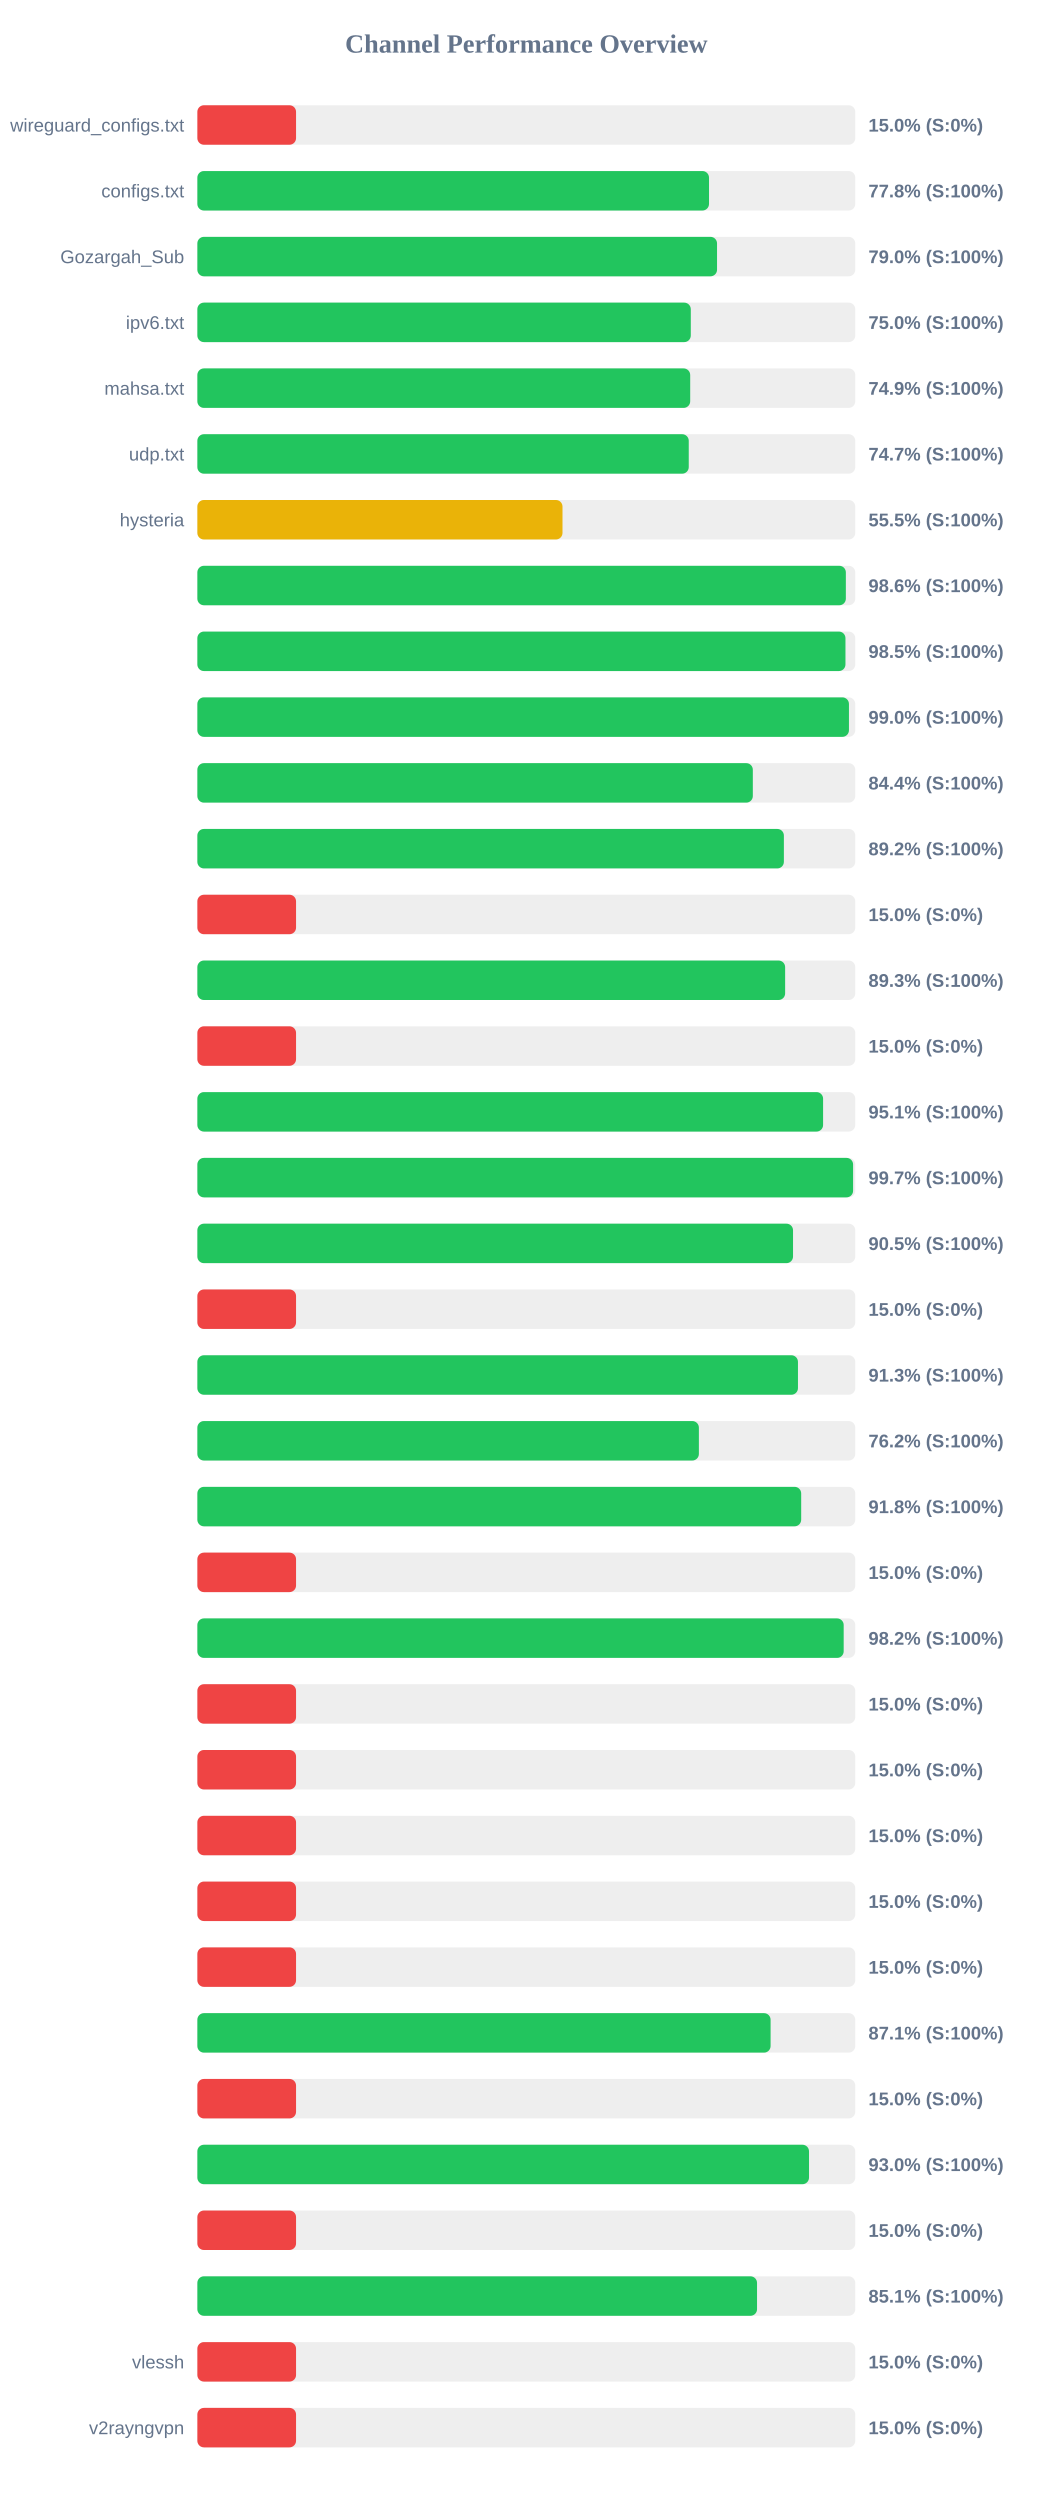
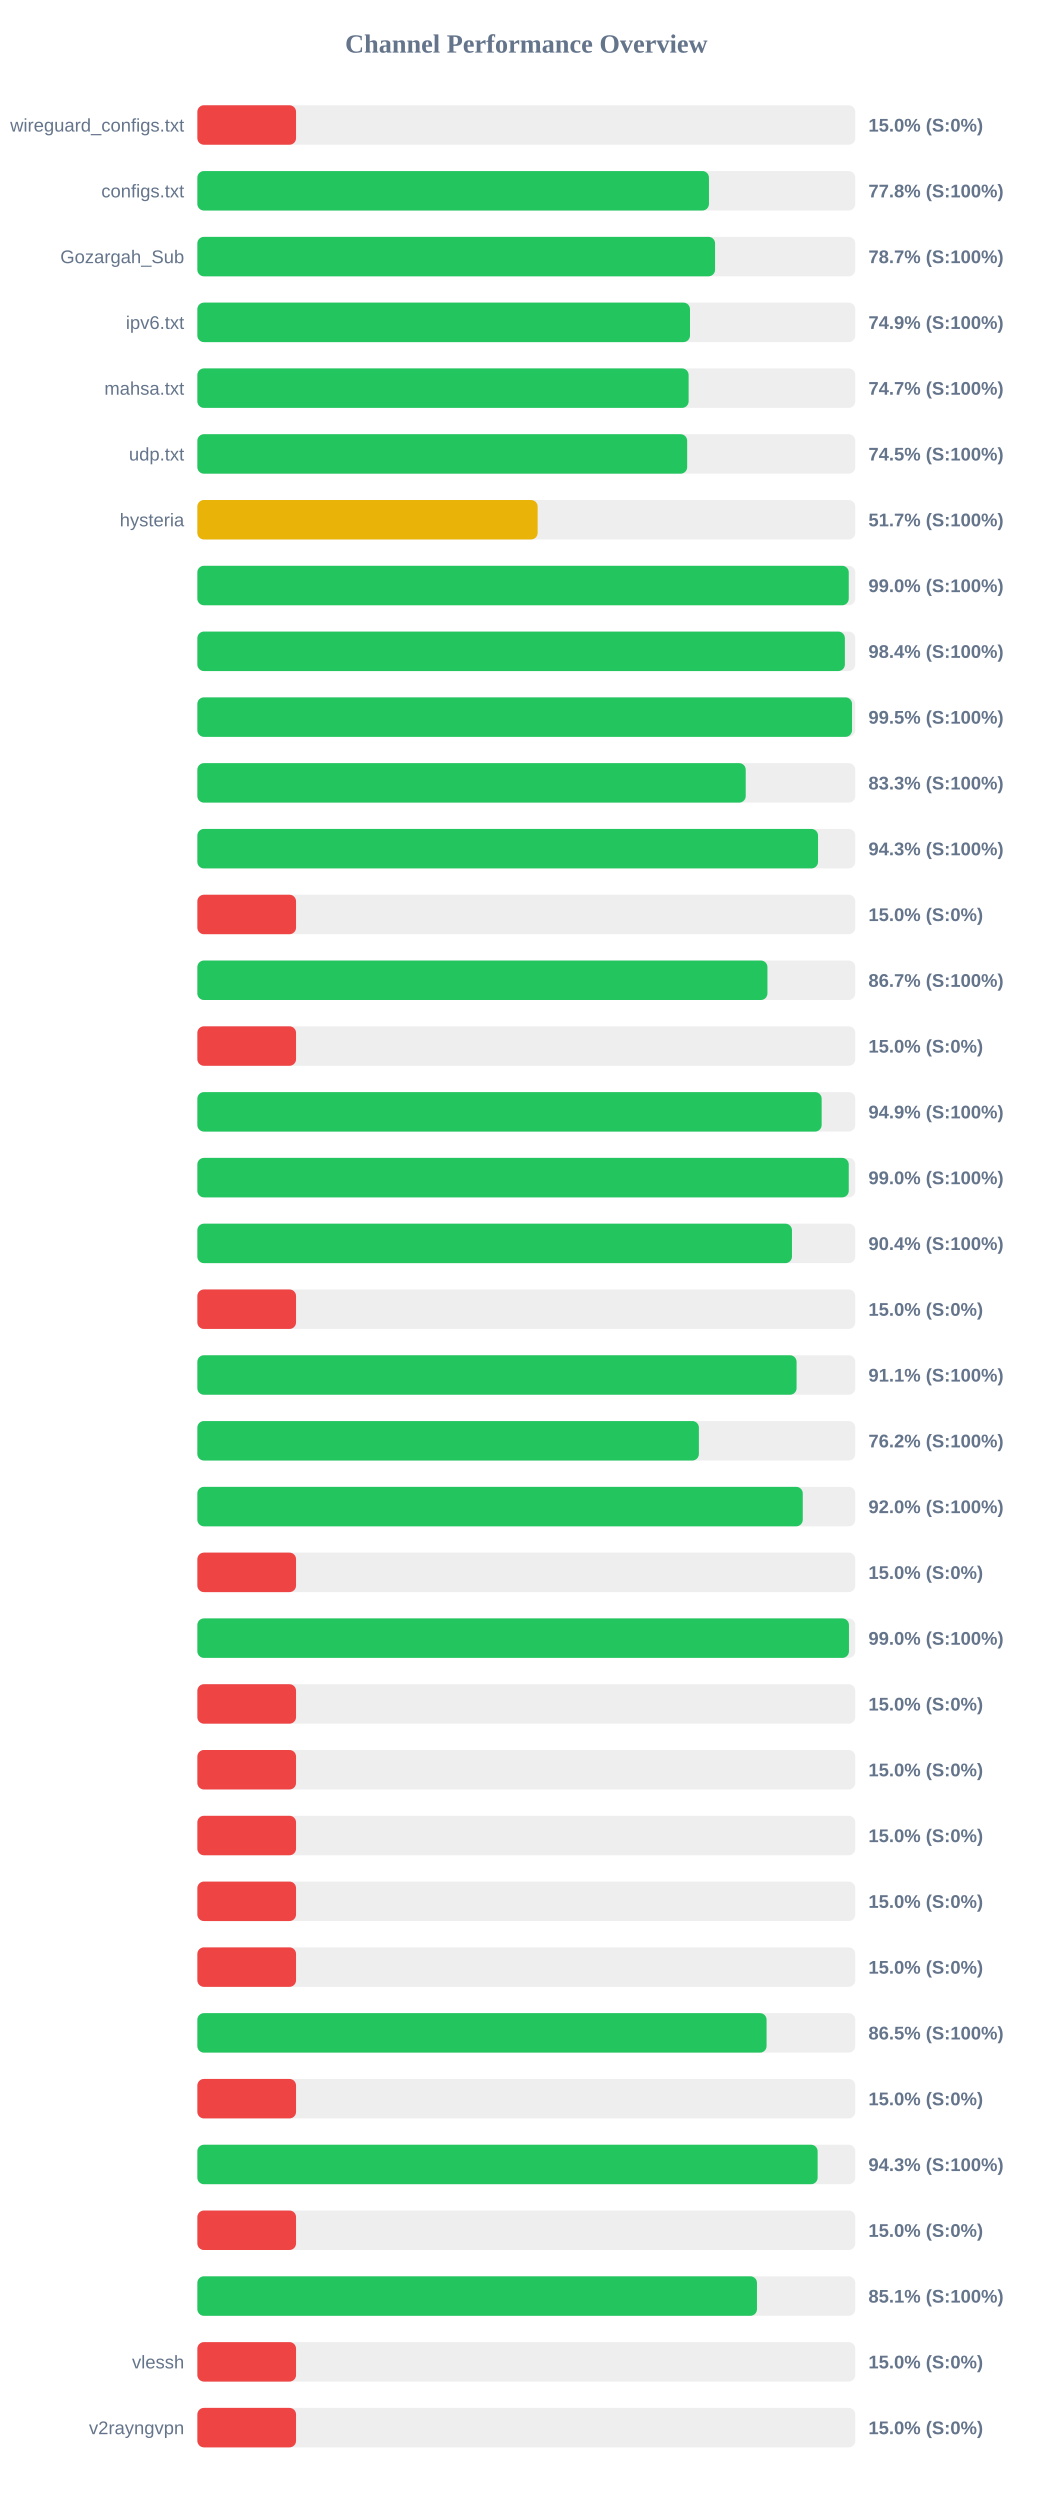
<svg xmlns="http://www.w3.org/2000/svg" width="800" height="1900" version="1.1">
  <style>
        .row { font: 14px Arial; fill: #64748b; }
        .score { font: bold 14px Arial; fill: #64748b; }
    </style>
  <text x="400" y="40" text-anchor="middle" font-size="20px" font-weight="bold" fill="#64748b">Channel Performance Overview</text>
  <rect x="150" y="80" width="500" height="30" fill="#eee" rx="5" />
  <rect x="150" y="80" width="75.0" height="30" fill="#ef4444" rx="5" />
  <text x="140" y="100" text-anchor="end" class="row">wireguard_configs.txt</text>
  <text x="660" y="100" text-anchor="start" class="score">15.0% (S:0%)</text>
  <rect x="150" y="130" width="500" height="30" fill="#eee" rx="5" />
-   <rect x="150" y="130" width="388.85" height="30" fill="#22c55e" rx="5" />
+   <rect x="150" y="130" width="388.8" height="30" fill="#22c55e" rx="5" />
  <text x="140" y="150" text-anchor="end" class="row">configs.txt</text>
  <text x="660" y="150" text-anchor="start" class="score">77.8% (S:100%)</text>
  <rect x="150" y="180" width="500" height="30" fill="#eee" rx="5" />
-   <rect x="150" y="180" width="394.95" height="30" fill="#22c55e" rx="5" />
+   <rect x="150" y="180" width="393.45" height="30" fill="#22c55e" rx="5" />
  <text x="140" y="200" text-anchor="end" class="row">Gozargah_Sub</text>
-   <text x="660" y="200" text-anchor="start" class="score">79.0% (S:100%)</text>
+   <text x="660" y="200" text-anchor="start" class="score">78.7% (S:100%)</text>
  <rect x="150" y="230" width="500" height="30" fill="#eee" rx="5" />
-   <rect x="150" y="230" width="375.0" height="30" fill="#22c55e" rx="5" />
+   <rect x="150" y="230" width="374.4" height="30" fill="#22c55e" rx="5" />
  <text x="140" y="250" text-anchor="end" class="row">ipv6.txt</text>
-   <text x="660" y="250" text-anchor="start" class="score">75.0% (S:100%)</text>
+   <text x="660" y="250" text-anchor="start" class="score">74.9% (S:100%)</text>
  <rect x="150" y="280" width="500" height="30" fill="#eee" rx="5" />
-   <rect x="150" y="280" width="374.55" height="30" fill="#22c55e" rx="5" />
+   <rect x="150" y="280" width="373.35" height="30" fill="#22c55e" rx="5" />
  <text x="140" y="300" text-anchor="end" class="row">mahsa.txt</text>
-   <text x="660" y="300" text-anchor="start" class="score">74.9% (S:100%)</text>
+   <text x="660" y="300" text-anchor="start" class="score">74.7% (S:100%)</text>
  <rect x="150" y="330" width="500" height="30" fill="#eee" rx="5" />
-   <rect x="150" y="330" width="373.45" height="30" fill="#22c55e" rx="5" />
+   <rect x="150" y="330" width="372.25" height="30" fill="#22c55e" rx="5" />
  <text x="140" y="350" text-anchor="end" class="row">udp.txt</text>
-   <text x="660" y="350" text-anchor="start" class="score">74.7% (S:100%)</text>
+   <text x="660" y="350" text-anchor="start" class="score">74.5% (S:100%)</text>
  <rect x="150" y="380" width="500" height="30" fill="#eee" rx="5" />
-   <rect x="150" y="380" width="277.5" height="30" fill="#eab308" rx="5" />
+   <rect x="150" y="380" width="258.6" height="30" fill="#eab308" rx="5" />
  <text x="140" y="400" text-anchor="end" class="row">hysteria</text>
-   <text x="660" y="400" text-anchor="start" class="score">55.5% (S:100%)</text>
+   <text x="660" y="400" text-anchor="start" class="score">51.7% (S:100%)</text>
  <rect x="150" y="430" width="500" height="30" fill="#eee" rx="5" />
-   <rect x="150" y="430" width="492.85" height="30" fill="#22c55e" rx="5" />
+   <rect x="150" y="430" width="495.05" height="30" fill="#22c55e" rx="5" />
  <text x="140" y="450" text-anchor="end" class="row" />
-   <text x="660" y="450" text-anchor="start" class="score">98.6% (S:100%)</text>
+   <text x="660" y="450" text-anchor="start" class="score">99.0% (S:100%)</text>
  <rect x="150" y="480" width="500" height="30" fill="#eee" rx="5" />
-   <rect x="150" y="480" width="492.55" height="30" fill="#22c55e" rx="5" />
+   <rect x="150" y="480" width="492.1" height="30" fill="#22c55e" rx="5" />
  <text x="140" y="500" text-anchor="end" class="row" />
-   <text x="660" y="500" text-anchor="start" class="score">98.5% (S:100%)</text>
+   <text x="660" y="500" text-anchor="start" class="score">98.4% (S:100%)</text>
  <rect x="150" y="530" width="500" height="30" fill="#eee" rx="5" />
-   <rect x="150" y="530" width="495.2" height="30" fill="#22c55e" rx="5" />
+   <rect x="150" y="530" width="497.55" height="30" fill="#22c55e" rx="5" />
  <text x="140" y="550" text-anchor="end" class="row" />
-   <text x="660" y="550" text-anchor="start" class="score">99.0% (S:100%)</text>
+   <text x="660" y="550" text-anchor="start" class="score">99.5% (S:100%)</text>
  <rect x="150" y="580" width="500" height="30" fill="#eee" rx="5" />
-   <rect x="150" y="580" width="422.15" height="30" fill="#22c55e" rx="5" />
+   <rect x="150" y="580" width="416.75" height="30" fill="#22c55e" rx="5" />
  <text x="140" y="600" text-anchor="end" class="row" />
-   <text x="660" y="600" text-anchor="start" class="score">84.4% (S:100%)</text>
+   <text x="660" y="600" text-anchor="start" class="score">83.3% (S:100%)</text>
  <rect x="150" y="630" width="500" height="30" fill="#eee" rx="5" />
-   <rect x="150" y="630" width="445.75" height="30" fill="#22c55e" rx="5" />
+   <rect x="150" y="630" width="471.7" height="30" fill="#22c55e" rx="5" />
  <text x="140" y="650" text-anchor="end" class="row" />
-   <text x="660" y="650" text-anchor="start" class="score">89.2% (S:100%)</text>
+   <text x="660" y="650" text-anchor="start" class="score">94.3% (S:100%)</text>
  <rect x="150" y="680" width="500" height="30" fill="#eee" rx="5" />
  <rect x="150" y="680" width="75.0" height="30" fill="#ef4444" rx="5" />
  <text x="140" y="700" text-anchor="end" class="row" />
  <text x="660" y="700" text-anchor="start" class="score">15.0% (S:0%)</text>
  <rect x="150" y="730" width="500" height="30" fill="#eee" rx="5" />
-   <rect x="150" y="730" width="446.7" height="30" fill="#22c55e" rx="5" />
+   <rect x="150" y="730" width="433.25" height="30" fill="#22c55e" rx="5" />
  <text x="140" y="750" text-anchor="end" class="row" />
-   <text x="660" y="750" text-anchor="start" class="score">89.3% (S:100%)</text>
+   <text x="660" y="750" text-anchor="start" class="score">86.7% (S:100%)</text>
  <rect x="150" y="780" width="500" height="30" fill="#eee" rx="5" />
  <rect x="150" y="780" width="75.0" height="30" fill="#ef4444" rx="5" />
  <text x="140" y="800" text-anchor="end" class="row" />
  <text x="660" y="800" text-anchor="start" class="score">15.0% (S:0%)</text>
  <rect x="150" y="830" width="500" height="30" fill="#eee" rx="5" />
-   <rect x="150" y="830" width="475.55" height="30" fill="#22c55e" rx="5" />
+   <rect x="150" y="830" width="474.45" height="30" fill="#22c55e" rx="5" />
  <text x="140" y="850" text-anchor="end" class="row" />
-   <text x="660" y="850" text-anchor="start" class="score">95.1% (S:100%)</text>
+   <text x="660" y="850" text-anchor="start" class="score">94.9% (S:100%)</text>
  <rect x="150" y="880" width="500" height="30" fill="#eee" rx="5" />
-   <rect x="150" y="880" width="498.35" height="30" fill="#22c55e" rx="5" />
+   <rect x="150" y="880" width="495.05" height="30" fill="#22c55e" rx="5" />
  <text x="140" y="900" text-anchor="end" class="row" />
-   <text x="660" y="900" text-anchor="start" class="score">99.7% (S:100%)</text>
+   <text x="660" y="900" text-anchor="start" class="score">99.0% (S:100%)</text>
  <rect x="150" y="930" width="500" height="30" fill="#eee" rx="5" />
-   <rect x="150" y="930" width="452.7" height="30" fill="#22c55e" rx="5" />
+   <rect x="150" y="930" width="451.9" height="30" fill="#22c55e" rx="5" />
  <text x="140" y="950" text-anchor="end" class="row" />
-   <text x="660" y="950" text-anchor="start" class="score">90.5% (S:100%)</text>
+   <text x="660" y="950" text-anchor="start" class="score">90.4% (S:100%)</text>
  <rect x="150" y="980" width="500" height="30" fill="#eee" rx="5" />
  <rect x="150" y="980" width="75.0" height="30" fill="#ef4444" rx="5" />
  <text x="140" y="1000" text-anchor="end" class="row" />
  <text x="660" y="1000" text-anchor="start" class="score">15.0% (S:0%)</text>
  <rect x="150" y="1030" width="500" height="30" fill="#eee" rx="5" />
-   <rect x="150" y="1030" width="456.45" height="30" fill="#22c55e" rx="5" />
+   <rect x="150" y="1030" width="455.4" height="30" fill="#22c55e" rx="5" />
  <text x="140" y="1050" text-anchor="end" class="row" />
-   <text x="660" y="1050" text-anchor="start" class="score">91.3% (S:100%)</text>
+   <text x="660" y="1050" text-anchor="start" class="score">91.1% (S:100%)</text>
  <rect x="150" y="1080" width="500" height="30" fill="#eee" rx="5" />
  <rect x="150" y="1080" width="381.15" height="30" fill="#22c55e" rx="5" />
  <text x="140" y="1100" text-anchor="end" class="row" />
  <text x="660" y="1100" text-anchor="start" class="score">76.2% (S:100%)</text>
  <rect x="150" y="1130" width="500" height="30" fill="#eee" rx="5" />
-   <rect x="150" y="1130" width="458.9" height="30" fill="#22c55e" rx="5" />
+   <rect x="150" y="1130" width="460.1" height="30" fill="#22c55e" rx="5" />
  <text x="140" y="1150" text-anchor="end" class="row" />
-   <text x="660" y="1150" text-anchor="start" class="score">91.8% (S:100%)</text>
+   <text x="660" y="1150" text-anchor="start" class="score">92.0% (S:100%)</text>
  <rect x="150" y="1180" width="500" height="30" fill="#eee" rx="5" />
  <rect x="150" y="1180" width="75.0" height="30" fill="#ef4444" rx="5" />
  <text x="140" y="1200" text-anchor="end" class="row" />
  <text x="660" y="1200" text-anchor="start" class="score">15.0% (S:0%)</text>
  <rect x="150" y="1230" width="500" height="30" fill="#eee" rx="5" />
-   <rect x="150" y="1230" width="491.2" height="30" fill="#22c55e" rx="5" />
+   <rect x="150" y="1230" width="495.2" height="30" fill="#22c55e" rx="5" />
  <text x="140" y="1250" text-anchor="end" class="row" />
-   <text x="660" y="1250" text-anchor="start" class="score">98.2% (S:100%)</text>
+   <text x="660" y="1250" text-anchor="start" class="score">99.0% (S:100%)</text>
  <rect x="150" y="1280" width="500" height="30" fill="#eee" rx="5" />
  <rect x="150" y="1280" width="75.0" height="30" fill="#ef4444" rx="5" />
  <text x="140" y="1300" text-anchor="end" class="row" />
  <text x="660" y="1300" text-anchor="start" class="score">15.0% (S:0%)</text>
  <rect x="150" y="1330" width="500" height="30" fill="#eee" rx="5" />
  <rect x="150" y="1330" width="75.0" height="30" fill="#ef4444" rx="5" />
  <text x="140" y="1350" text-anchor="end" class="row" />
  <text x="660" y="1350" text-anchor="start" class="score">15.0% (S:0%)</text>
  <rect x="150" y="1380" width="500" height="30" fill="#eee" rx="5" />
  <rect x="150" y="1380" width="75.0" height="30" fill="#ef4444" rx="5" />
  <text x="140" y="1400" text-anchor="end" class="row" />
  <text x="660" y="1400" text-anchor="start" class="score">15.0% (S:0%)</text>
  <rect x="150" y="1430" width="500" height="30" fill="#eee" rx="5" />
  <rect x="150" y="1430" width="75.0" height="30" fill="#ef4444" rx="5" />
  <text x="140" y="1450" text-anchor="end" class="row" />
  <text x="660" y="1450" text-anchor="start" class="score">15.0% (S:0%)</text>
  <rect x="150" y="1480" width="500" height="30" fill="#eee" rx="5" />
  <rect x="150" y="1480" width="75.0" height="30" fill="#ef4444" rx="5" />
  <text x="140" y="1500" text-anchor="end" class="row" />
  <text x="660" y="1500" text-anchor="start" class="score">15.0% (S:0%)</text>
  <rect x="150" y="1530" width="500" height="30" fill="#eee" rx="5" />
-   <rect x="150" y="1530" width="435.65" height="30" fill="#22c55e" rx="5" />
+   <rect x="150" y="1530" width="432.6" height="30" fill="#22c55e" rx="5" />
  <text x="140" y="1550" text-anchor="end" class="row" />
-   <text x="660" y="1550" text-anchor="start" class="score">87.1% (S:100%)</text>
+   <text x="660" y="1550" text-anchor="start" class="score">86.5% (S:100%)</text>
  <rect x="150" y="1580" width="500" height="30" fill="#eee" rx="5" />
  <rect x="150" y="1580" width="75.0" height="30" fill="#ef4444" rx="5" />
  <text x="140" y="1600" text-anchor="end" class="row" />
  <text x="660" y="1600" text-anchor="start" class="score">15.0% (S:0%)</text>
  <rect x="150" y="1630" width="500" height="30" fill="#eee" rx="5" />
-   <rect x="150" y="1630" width="464.85" height="30" fill="#22c55e" rx="5" />
+   <rect x="150" y="1630" width="471.4" height="30" fill="#22c55e" rx="5" />
  <text x="140" y="1650" text-anchor="end" class="row" />
-   <text x="660" y="1650" text-anchor="start" class="score">93.0% (S:100%)</text>
+   <text x="660" y="1650" text-anchor="start" class="score">94.3% (S:100%)</text>
  <rect x="150" y="1680" width="500" height="30" fill="#eee" rx="5" />
  <rect x="150" y="1680" width="75.0" height="30" fill="#ef4444" rx="5" />
  <text x="140" y="1700" text-anchor="end" class="row" />
  <text x="660" y="1700" text-anchor="start" class="score">15.0% (S:0%)</text>
  <rect x="150" y="1730" width="500" height="30" fill="#eee" rx="5" />
-   <rect x="150" y="1730" width="425.35" height="30" fill="#22c55e" rx="5" />
+   <rect x="150" y="1730" width="425.3" height="30" fill="#22c55e" rx="5" />
  <text x="140" y="1750" text-anchor="end" class="row" />
  <text x="660" y="1750" text-anchor="start" class="score">85.1% (S:100%)</text>
  <rect x="150" y="1780" width="500" height="30" fill="#eee" rx="5" />
  <rect x="150" y="1780" width="75.0" height="30" fill="#ef4444" rx="5" />
  <text x="140" y="1800" text-anchor="end" class="row">vlessh</text>
  <text x="660" y="1800" text-anchor="start" class="score">15.0% (S:0%)</text>
  <rect x="150" y="1830" width="500" height="30" fill="#eee" rx="5" />
  <rect x="150" y="1830" width="75.0" height="30" fill="#ef4444" rx="5" />
  <text x="140" y="1850" text-anchor="end" class="row">v2rayngvpn</text>
  <text x="660" y="1850" text-anchor="start" class="score">15.0% (S:0%)</text>
</svg>
